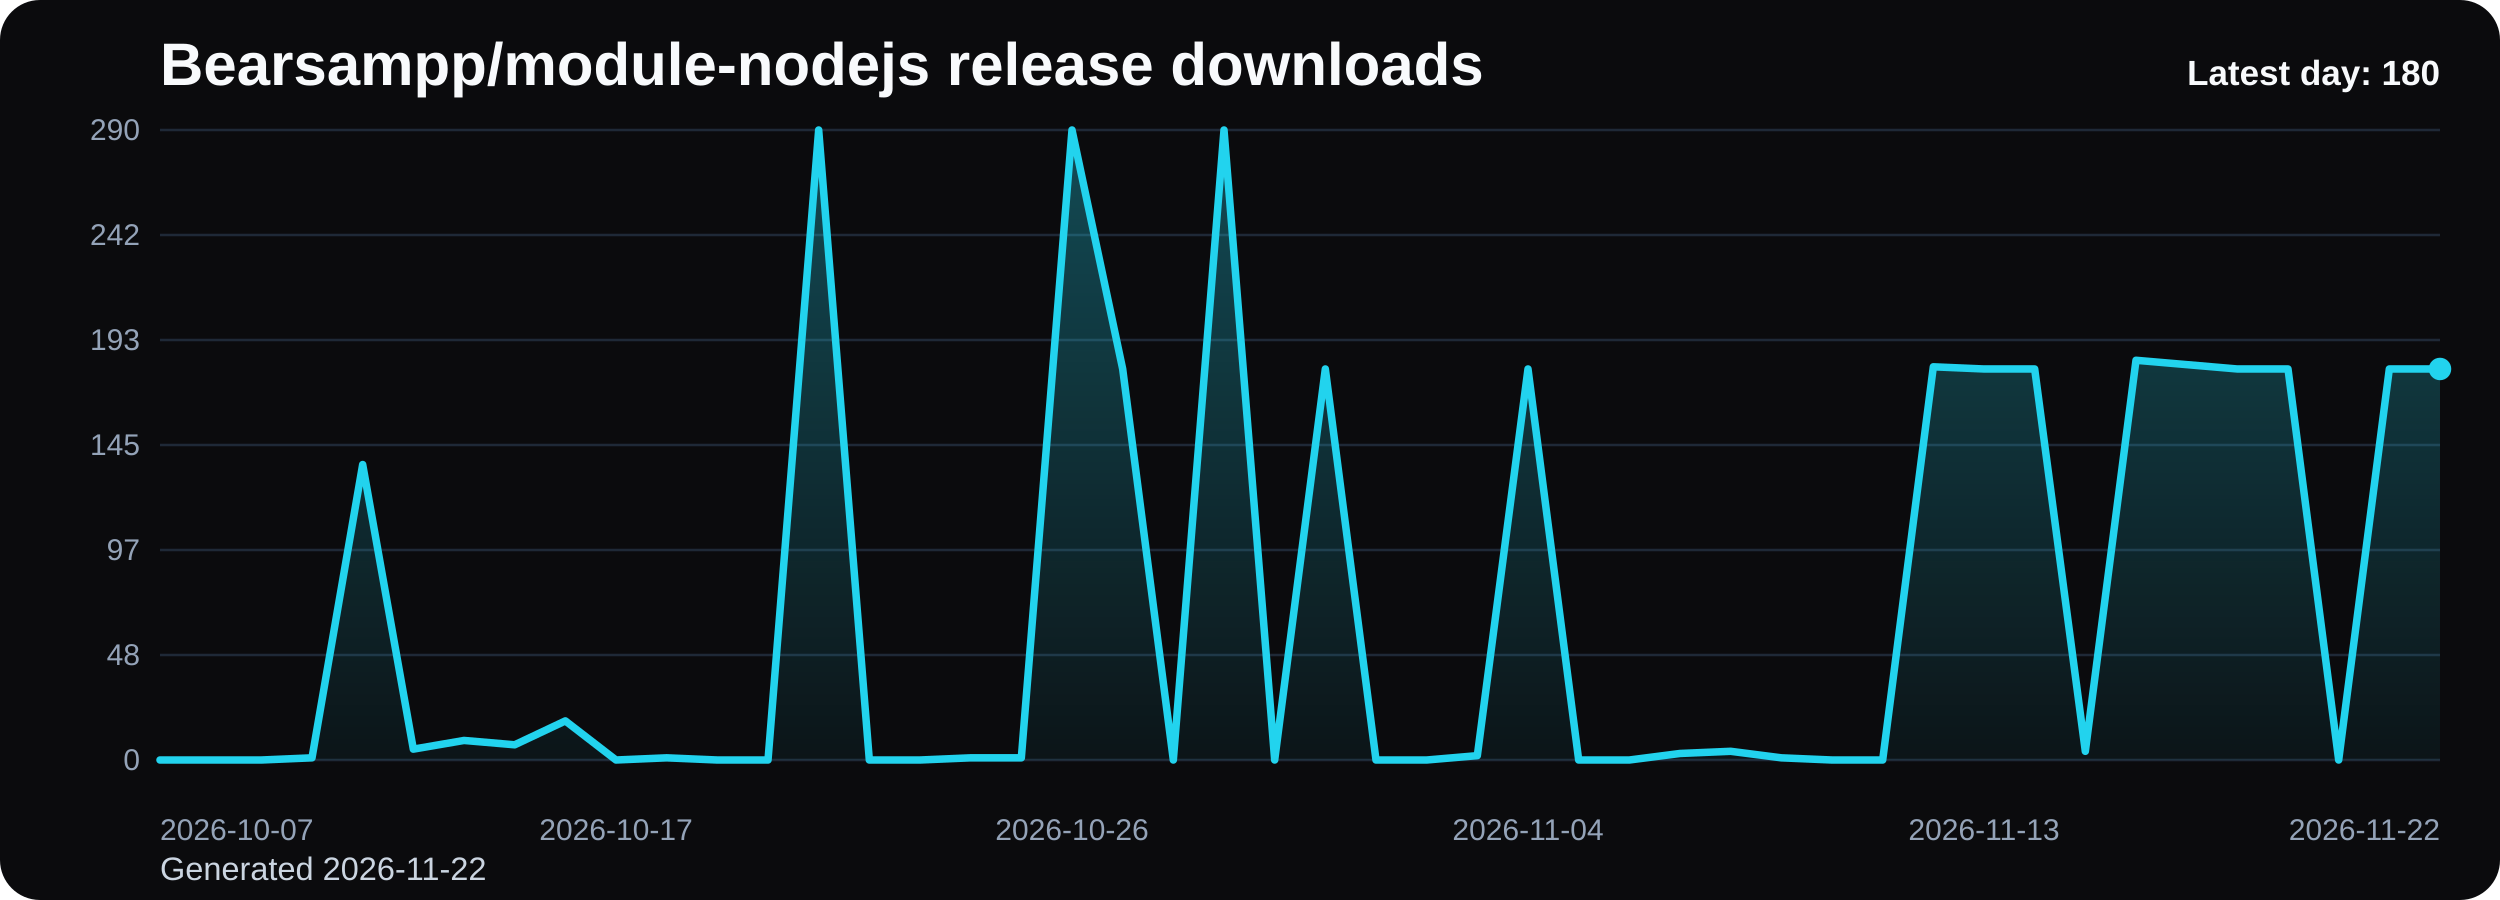
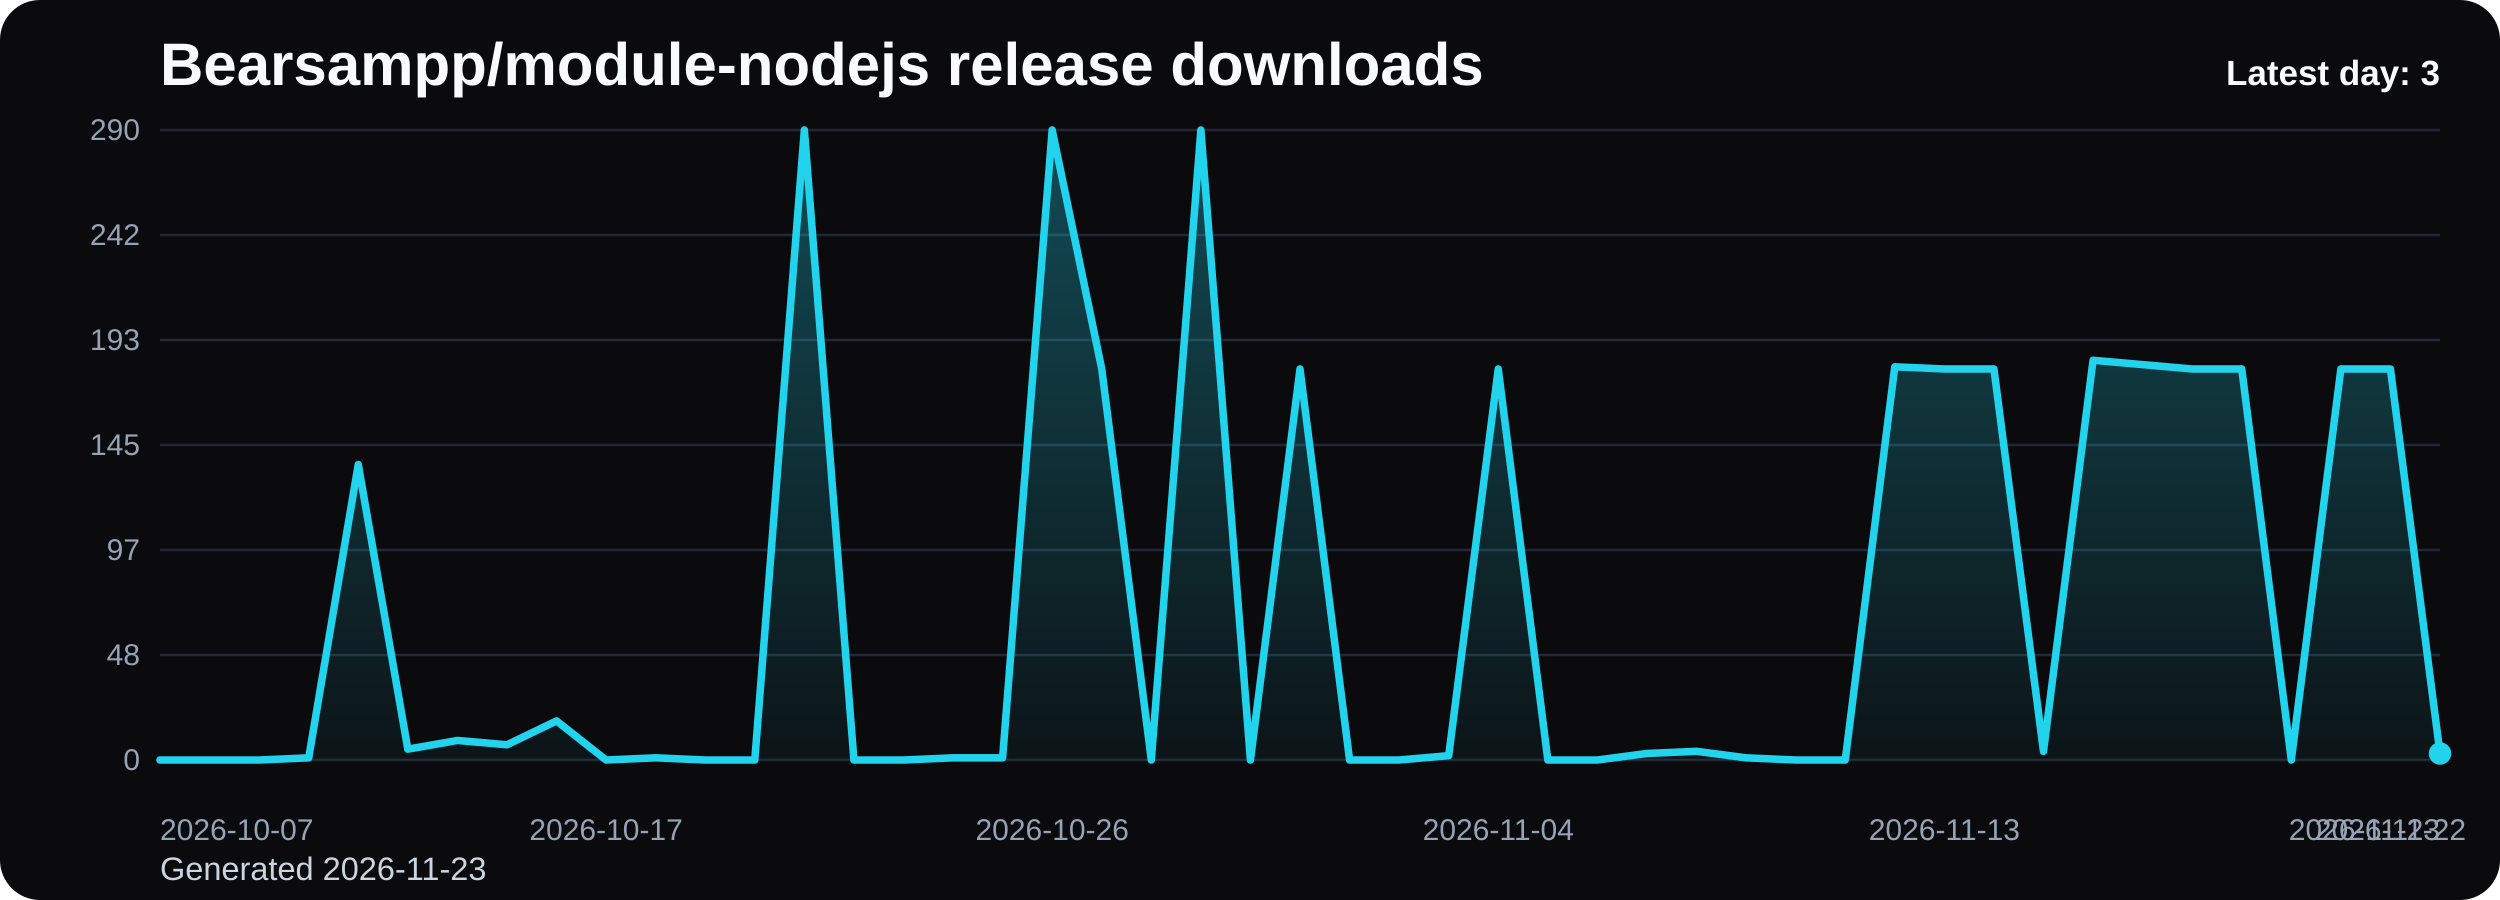
<svg xmlns="http://www.w3.org/2000/svg" viewBox="0 0 1000 360" role="img" aria-label="Bearsampp/module-nodejs release downloads chart">
  <defs>
    <linearGradient id="fill-daily-black" x1="0" y1="0" x2="0" y2="1">
      <stop offset="0%" stop-color="#22d3ee" stop-opacity="0.32" />
      <stop offset="100%" stop-color="#22d3ee" stop-opacity="0.05" />
    </linearGradient>
    <style>
      .bg { fill: #0b0b0d; }
      .title { font: 700 24px Arial, sans-serif; fill: #f8fafc; }
      .sub { font: 400 13px Arial, sans-serif; fill: #cbd5e1; }
      .grid { stroke: #1f2937; stroke-width: 1; }
      .axis { font: 400 12px Arial, sans-serif; fill: #94a3b8; }
      .line { fill: none; stroke: #22d3ee; stroke-width: 3; stroke-linecap: round; stroke-linejoin: round; }
      .dot { fill: #22d3ee; }
      .value { font: 600 11px Arial, sans-serif; fill: #cbd5e1; }
      .latest { font: 700 14px Arial, sans-serif; fill: #f8fafc; }
    </style>
  </defs>
  <rect class="bg" x="0" y="0" width="1000" height="360" rx="16" />
  <text class="title" x="64" y="34">Bearsampp/module-nodejs release downloads</text>
-   <text class="sub" x="64" y="352">Generated 2026-11-22</text>
+   <text class="sub" x="64" y="352">Generated 2026-11-23</text>
  <line x1="64" y1="52.00" x2="976" y2="52.00" class="grid" />
  <text x="56" y="56.00" text-anchor="end" class="axis">290</text>
  <line x1="64" y1="94.00" x2="976" y2="94.00" class="grid" />
  <text x="56" y="98.00" text-anchor="end" class="axis">242</text>
  <line x1="64" y1="136.00" x2="976" y2="136.00" class="grid" />
  <text x="56" y="140.00" text-anchor="end" class="axis">193</text>
  <line x1="64" y1="178.00" x2="976" y2="178.00" class="grid" />
  <text x="56" y="182.00" text-anchor="end" class="axis">145</text>
  <line x1="64" y1="220.00" x2="976" y2="220.00" class="grid" />
  <text x="56" y="224.00" text-anchor="end" class="axis">97</text>
  <line x1="64" y1="262.00" x2="976" y2="262.00" class="grid" />
  <text x="56" y="266.00" text-anchor="end" class="axis">48</text>
  <line x1="64" y1="304.00" x2="976" y2="304.00" class="grid" />
  <text x="56" y="308.00" text-anchor="end" class="axis">0</text>
-   <path d="M 64.00 304 L 64.00 304.00 L 84.27 304.00 L 104.53 304.00 L 124.80 303.13 L 145.07 185.82 L 165.33 299.66 L 185.60 296.18 L 205.87 297.92 L 226.13 288.36 L 246.40 304.00 L 266.67 303.13 L 286.93 304.00 L 307.20 304.00 L 327.47 52.00 L 347.73 304.00 L 368.00 304.00 L 388.27 303.13 L 408.53 303.13 L 428.80 52.00 L 449.07 147.59 L 469.33 304.00 L 489.60 52.00 L 509.87 304.00 L 530.13 147.59 L 550.40 304.00 L 570.67 304.00 L 590.93 302.26 L 611.20 147.59 L 631.47 304.00 L 651.73 304.00 L 672.00 301.39 L 692.27 300.52 L 712.53 303.13 L 732.80 304.00 L 753.07 304.00 L 773.33 146.72 L 793.60 147.59 L 813.87 147.59 L 834.13 300.52 L 854.40 144.11 L 874.67 145.85 L 894.93 147.59 L 915.20 147.59 L 935.47 304.00 L 955.73 147.59 L 976.00 147.59 L 976.00 304 Z" fill="url(#fill-daily-black)" />
-   <polyline class="line" points="64.00,304.00 84.27,304.00 104.53,304.00 124.80,303.13 145.07,185.82 165.33,299.66 185.60,296.18 205.87,297.92 226.13,288.36 246.40,304.00 266.67,303.13 286.93,304.00 307.20,304.00 327.47,52.00 347.73,304.00 368.00,304.00 388.27,303.13 408.53,303.13 428.80,52.00 449.07,147.59 469.33,304.00 489.60,52.00 509.87,304.00 530.13,147.59 550.40,304.00 570.67,304.00 590.93,302.26 611.20,147.59 631.47,304.00 651.73,304.00 672.00,301.39 692.27,300.52 712.53,303.13 732.80,304.00 753.07,304.00 773.33,146.72 793.60,147.59 813.87,147.59 834.13,300.52 854.40,144.11 874.67,145.85 894.93,147.59 915.20,147.59 935.47,304.00 955.73,147.59 976.00,147.59" />
-   <circle class="dot" cx="976.00" cy="147.59" r="4.5" />
+   <path d="M 64.00 304 L 64.00 304.00 L 83.83 304.00 L 103.65 304.00 L 123.48 303.13 L 143.30 185.82 L 163.13 299.66 L 182.96 296.18 L 202.78 297.92 L 222.61 288.36 L 242.43 304.00 L 262.26 303.13 L 282.09 304.00 L 301.91 304.00 L 321.74 52.00 L 341.57 304.00 L 361.39 304.00 L 381.22 303.13 L 401.04 303.13 L 420.87 52.00 L 440.70 147.59 L 460.52 304.00 L 480.35 52.00 L 500.17 304.00 L 520.00 147.59 L 539.83 304.00 L 559.65 304.00 L 579.48 302.26 L 599.30 147.59 L 619.13 304.00 L 638.96 304.00 L 658.78 301.39 L 678.61 300.52 L 698.43 303.13 L 718.26 304.00 L 738.09 304.00 L 757.91 146.72 L 777.74 147.59 L 797.57 147.59 L 817.39 300.52 L 837.22 144.11 L 857.04 145.85 L 876.87 147.59 L 896.70 147.59 L 916.52 304.00 L 936.35 147.59 L 956.17 147.59 L 976.00 301.39 L 976.00 304 Z" fill="url(#fill-daily-black)" />
+   <polyline class="line" points="64.00,304.00 83.83,304.00 103.65,304.00 123.48,303.13 143.30,185.82 163.13,299.66 182.96,296.18 202.78,297.92 222.61,288.36 242.43,304.00 262.26,303.13 282.09,304.00 301.91,304.00 321.74,52.00 341.57,304.00 361.39,304.00 381.22,303.13 401.04,303.13 420.87,52.00 440.70,147.59 460.52,304.00 480.35,52.00 500.17,304.00 520.00,147.59 539.83,304.00 559.65,304.00 579.48,302.26 599.30,147.59 619.13,304.00 638.96,304.00 658.78,301.39 678.61,300.52 698.43,303.13 718.26,304.00 738.09,304.00 757.91,146.72 777.74,147.59 797.57,147.59 817.39,300.52 837.22,144.11 857.04,145.85 876.87,147.59 896.70,147.59 916.52,304.00 936.35,147.59 956.17,147.59 976.00,301.39" />
+   <circle class="dot" cx="976.00" cy="301.39" r="4.5" />
  <text class="axis" x="64.00" y="336" text-anchor="start">2026-10-07</text>
-   <text class="axis" x="246.40" y="336" text-anchor="middle">2026-10-17</text>
-   <text class="axis" x="428.80" y="336" text-anchor="middle">2026-10-26</text>
-   <text class="axis" x="611.20" y="336" text-anchor="middle">2026-11-04</text>
-   <text class="axis" x="793.60" y="336" text-anchor="middle">2026-11-13</text>
-   <text class="axis" x="976.00" y="336" text-anchor="end">2026-11-22</text>
-   <text class="latest" x="976" y="34" text-anchor="end">Latest day: 180</text>
+   <text class="axis" x="242.43" y="336" text-anchor="middle">2026-10-17</text>
+   <text class="axis" x="420.87" y="336" text-anchor="middle">2026-10-26</text>
+   <text class="axis" x="599.30" y="336" text-anchor="middle">2026-11-04</text>
+   <text class="axis" x="777.74" y="336" text-anchor="middle">2026-11-13</text>
+   <text class="axis" x="956.17" y="336" text-anchor="middle">2026-11-22</text>
+   <text class="axis" x="976.00" y="336" text-anchor="end">2026-11-23</text>
+   <text class="latest" x="976" y="34" text-anchor="end">Latest day: 3</text>
</svg>
